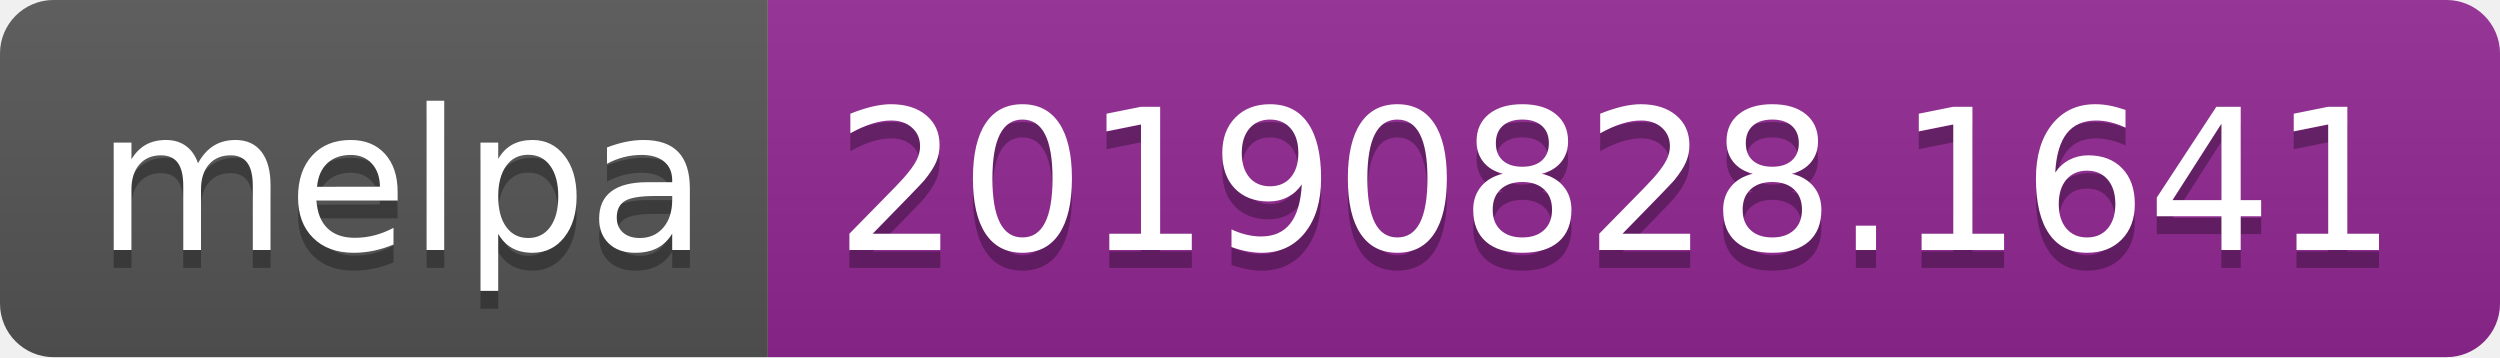
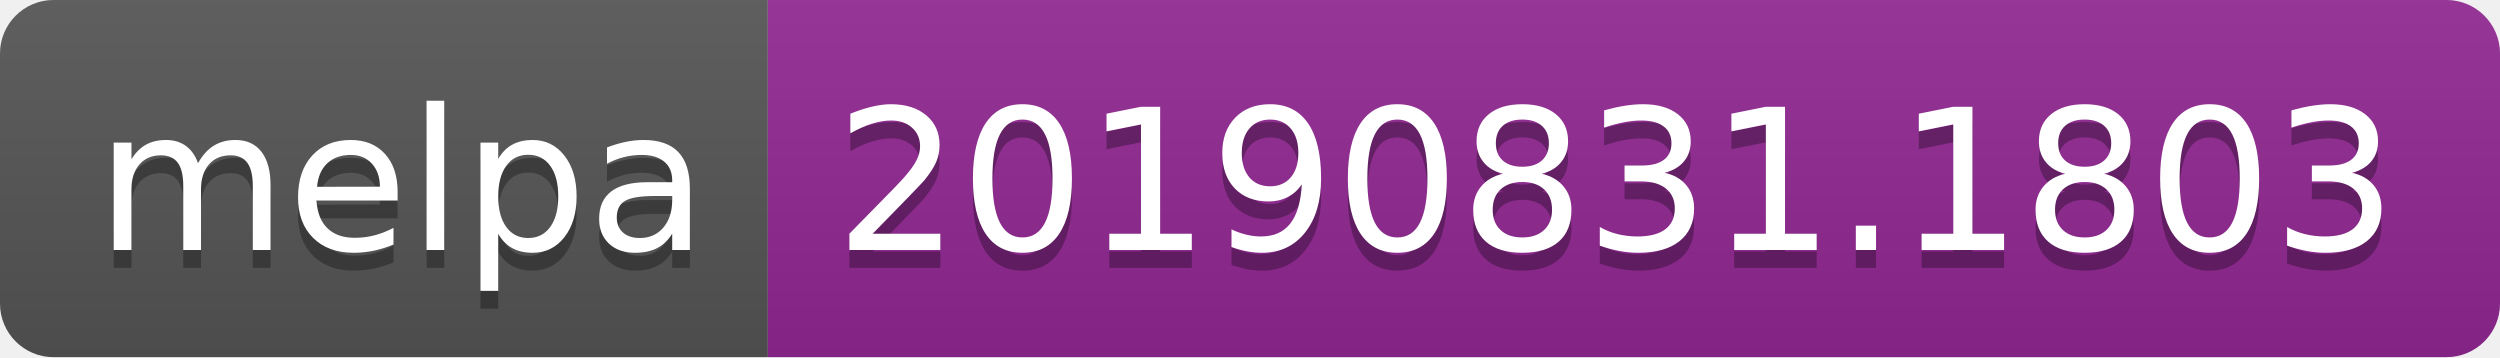
<svg xmlns="http://www.w3.org/2000/svg" width="140" height="20">
  <linearGradient id="b" x2="0" y2="100%">
    <stop offset="0" stop-color="#bbb" stop-opacity=".1" />
    <stop offset="1" stop-opacity=".1" />
  </linearGradient>
  <clipPath id="a">
    <rect width="140" height="20" rx="3" fill="#fff" />
  </clipPath>
  <g clip-path="url(#a)">
    <path fill="#555" d="M0 0h43v20H0z" />
    <path fill="#922793" d="M43 0h97v20H43z" />
    <path fill="url(#b)" d="M0 0h140v20H0z" />
  </g>
  <g fill="#fff" text-anchor="middle" font-family="DejaVu Sans,Verdana,Geneva,sans-serif" font-size="110">
    <text x="225" y="150" fill="#010101" fill-opacity=".3" transform="scale(.1)" textLength="330">melpa</text>
    <text x="225" y="140" transform="scale(.1)" textLength="330">melpa</text>
-     <text x="905" y="150" fill="#010101" fill-opacity=".3" transform="scale(.1)" textLength="870">20190828.1641</text>
-     <text x="905" y="140" transform="scale(.1)" textLength="870">20190828.1641</text>
+     <text x="905" y="150" fill="#010101" fill-opacity=".3" transform="scale(.1)" textLength="870">20190831.1803</text>
+     <text x="905" y="140" transform="scale(.1)" textLength="870">20190831.1803</text>
  </g>
</svg>
